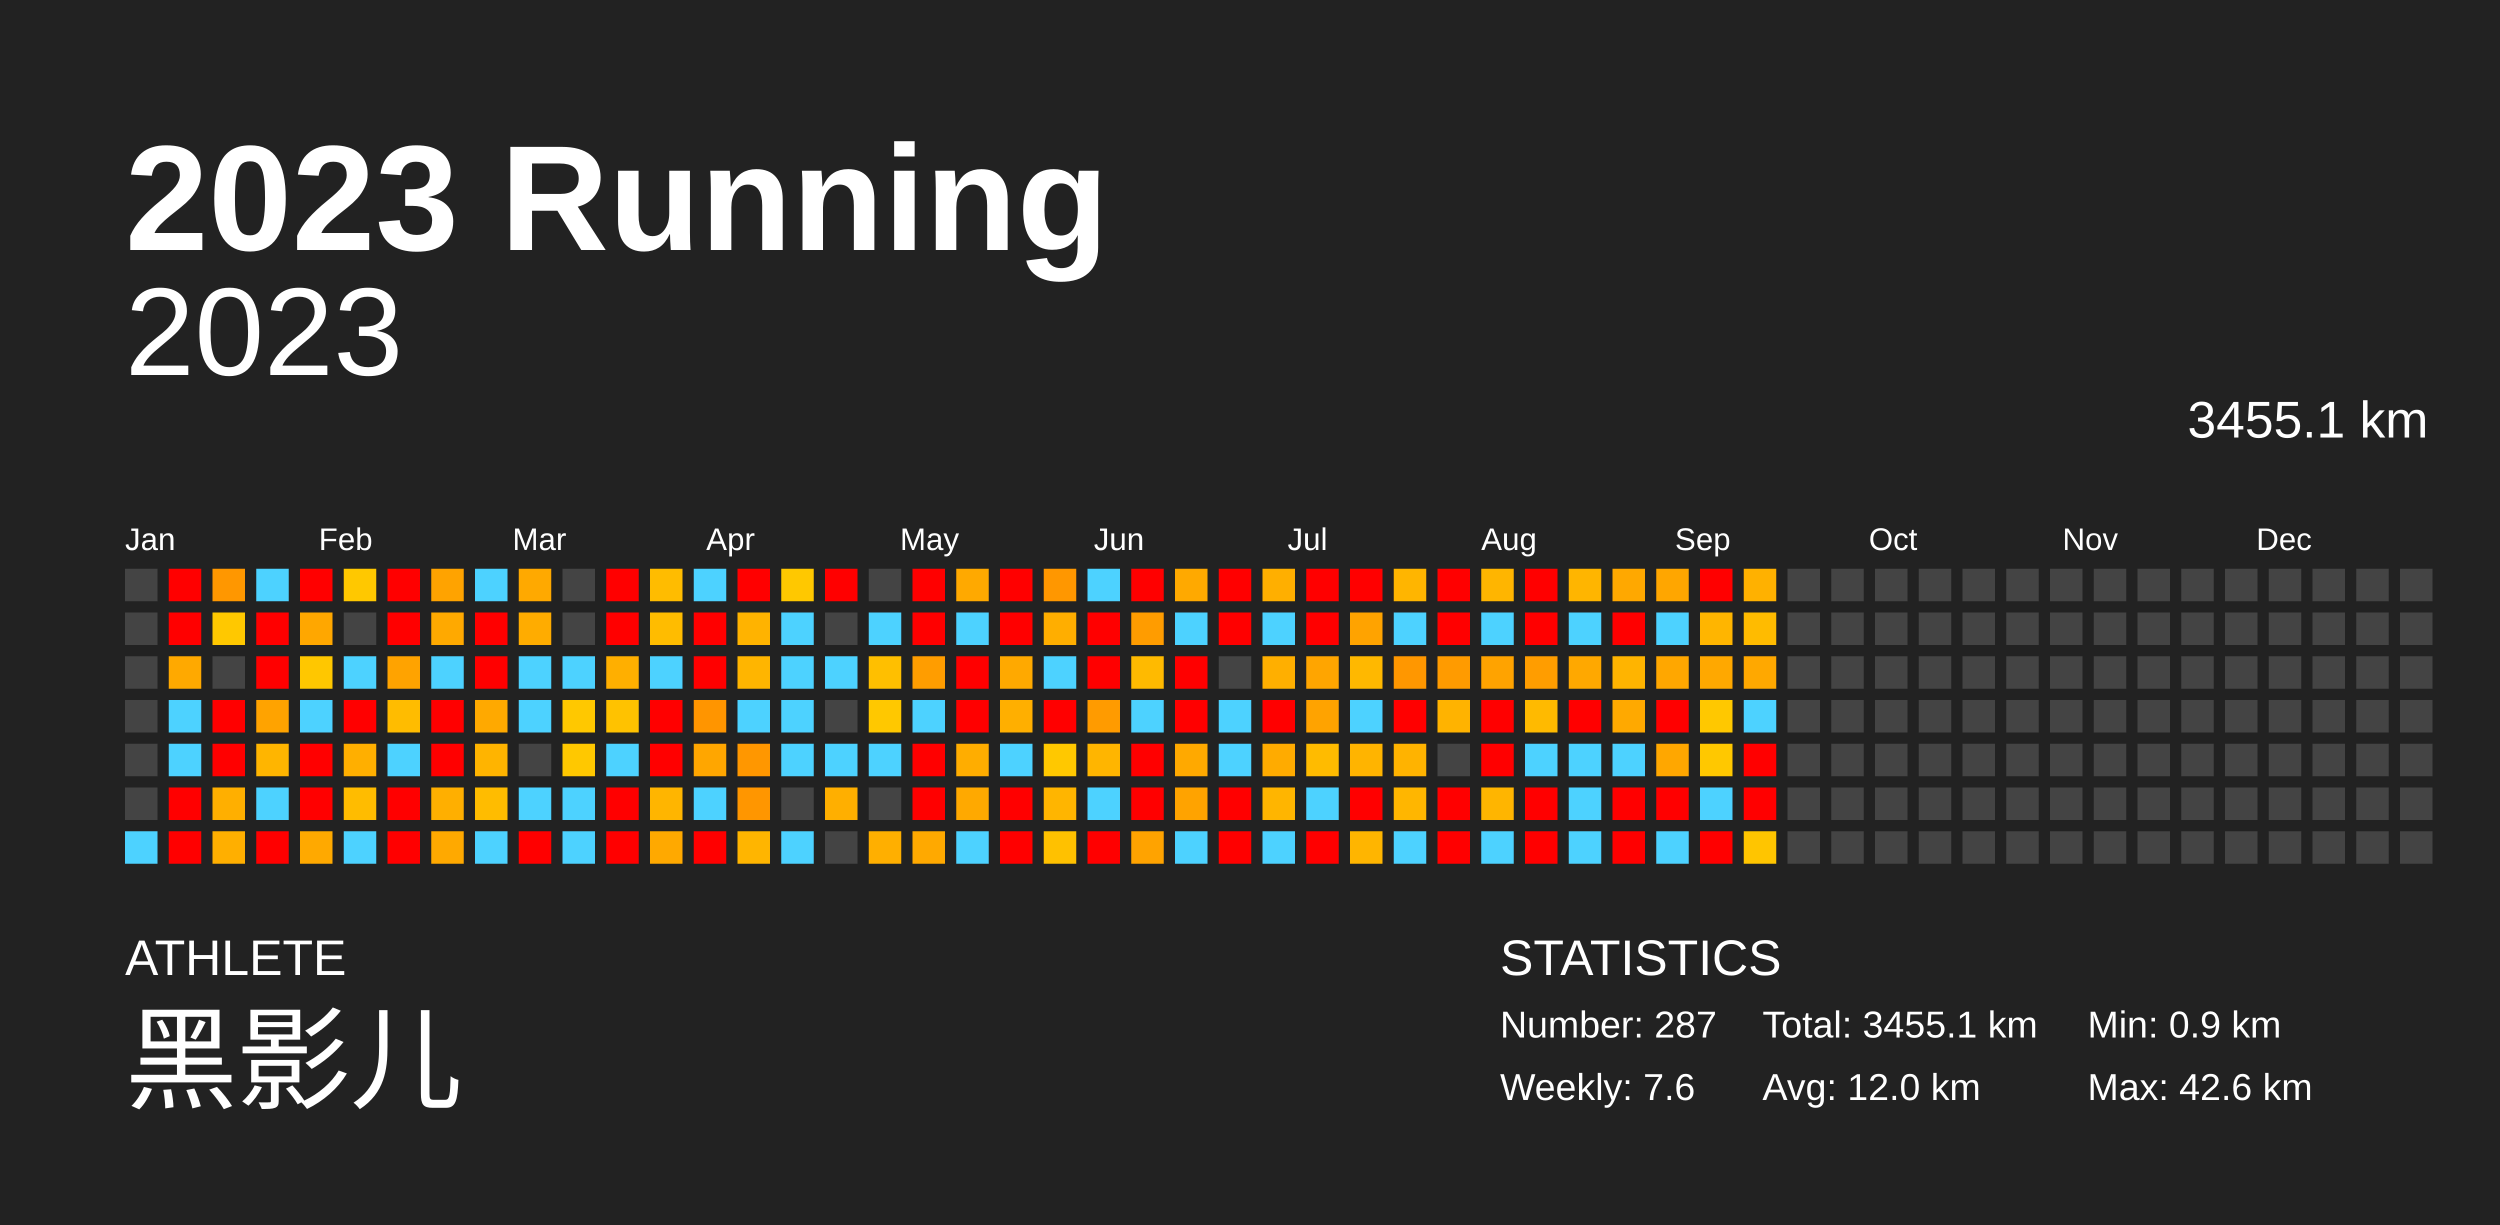
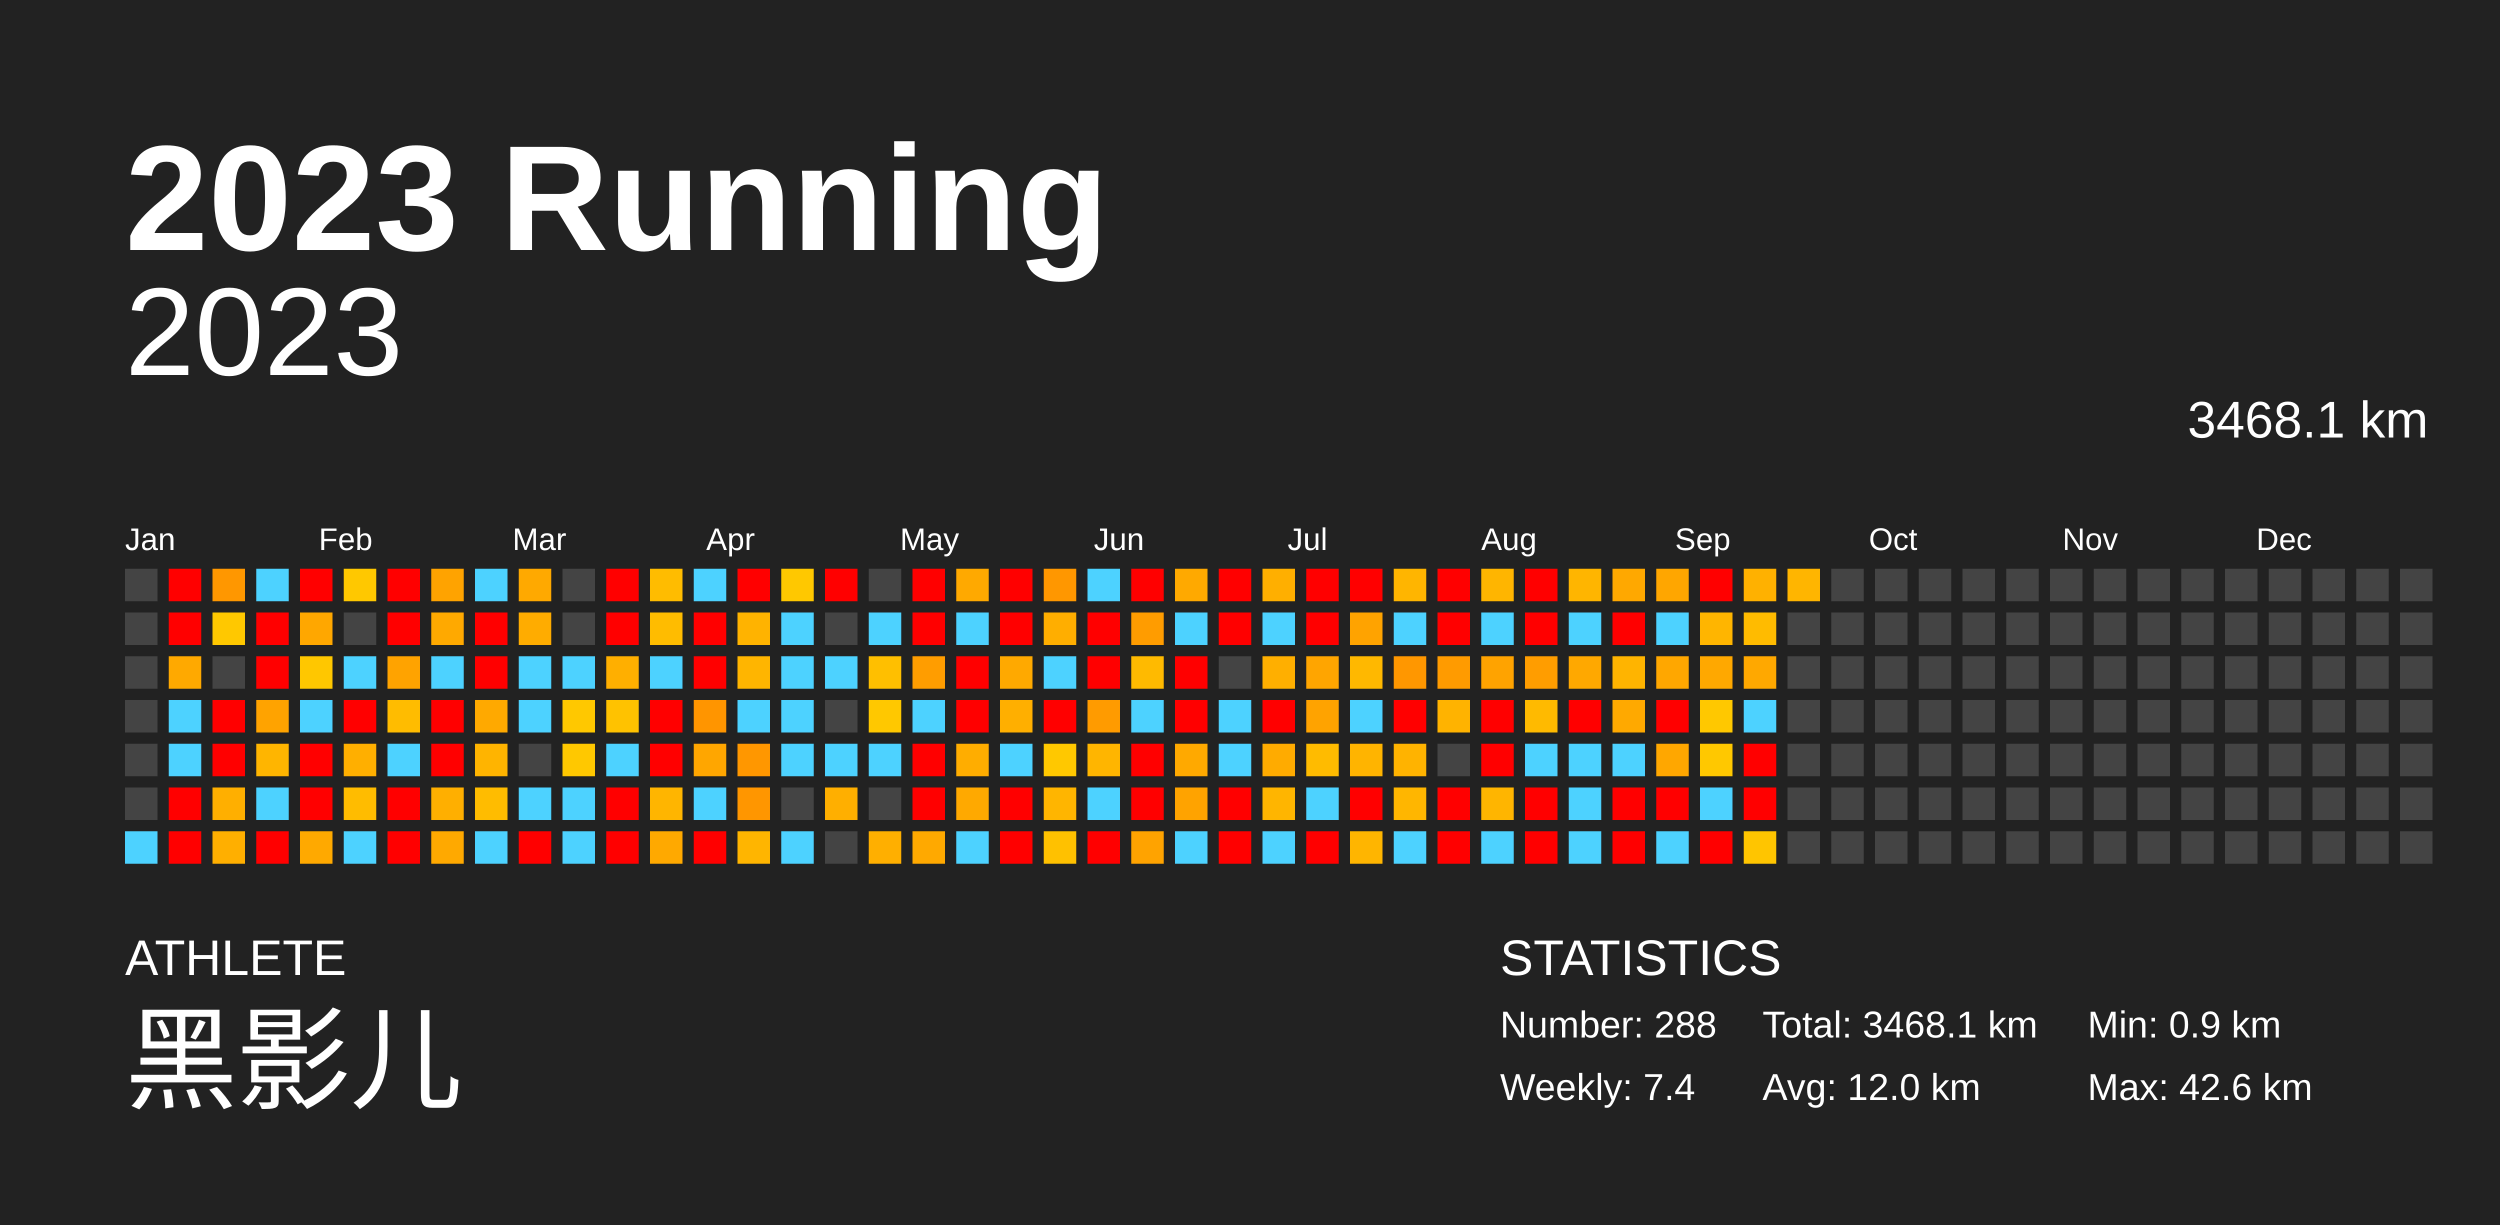
<svg xmlns="http://www.w3.org/2000/svg" baseProfile="full" height="98mm" version="1.1" viewBox="0,0,200,98" width="200mm">
  <defs />
  <rect fill="#222222" height="98" width="200" x="0" y="0" />
  <text fill="#FFFFFF" style="font-size:12px; font-family:Arial; font-weight:bold;" x="10" y="20">2023 Running</text>
  <text fill="#FFFFFF" style="font-size:4px; font-family:Arial" x="10" y="78">ATHLETE</text>
  <text fill="#FFFFFF" style="font-size:9px; font-family:Arial" x="10" y="88">黑影儿</text>
  <text fill="#FFFFFF" style="font-size:4px; font-family:Arial" x="120" y="78">STATISTICS</text>
-   <text fill="#FFFFFF" style="font-size:3px; font-family:Arial" x="120" y="83">Number: 287</text>
-   <text fill="#FFFFFF" style="font-size:3px; font-family:Arial" x="120" y="88">Weekly: 7.6</text>
-   <text fill="#FFFFFF" style="font-size:3px; font-family:Arial" x="141" y="83">Total: 3455.1 km</text>
+   <text fill="#FFFFFF" style="font-size:3px; font-family:Arial" x="120" y="83">Number: 288</text>
+   <text fill="#FFFFFF" style="font-size:3px; font-family:Arial" x="120" y="88">Weekly: 7.4</text>
+   <text fill="#FFFFFF" style="font-size:3px; font-family:Arial" x="141" y="83">Total: 3468.1 km</text>
  <text fill="#FFFFFF" style="font-size:3px; font-family:Arial" x="141" y="88">Avg: 12.0 km</text>
  <text fill="#FFFFFF" style="font-size:3px; font-family:Arial" x="167" y="83">Min: 0.9 km</text>
  <text fill="#FFFFFF" style="font-size:3px; font-family:Arial" x="167" y="88">Max: 42.6 km</text>
  <text alignment-baseline="hanging" fill="#FFFFFF" style="font-size:10.0px; font-family:Arial;" x="10" y="30">2023</text>
-   <text alignment-baseline="hanging" fill="#FFFFFF" style="font-size:4.125px; font-family:Arial;" x="175" y="35">3455.1 km</text>
+   <text alignment-baseline="hanging" fill="#FFFFFF" style="font-size:4.125px; font-family:Arial;" x="175" y="35">3468.1 km</text>
  <text fill="#FFFFFF" style="font-size:2.5px; font-family:Arial" x="10.0" y="44">Jan</text>
  <text fill="#FFFFFF" style="font-size:2.5px; font-family:Arial" x="25.5" y="44">Feb</text>
  <text fill="#FFFFFF" style="font-size:2.5px; font-family:Arial" x="41.0" y="44">Mar</text>
  <text fill="#FFFFFF" style="font-size:2.5px; font-family:Arial" x="56.5" y="44">Apr</text>
  <text fill="#FFFFFF" style="font-size:2.5px; font-family:Arial" x="72.0" y="44">May</text>
  <text fill="#FFFFFF" style="font-size:2.5px; font-family:Arial" x="87.5" y="44">Jun</text>
  <text fill="#FFFFFF" style="font-size:2.5px; font-family:Arial" x="103.0" y="44">Jul</text>
  <text fill="#FFFFFF" style="font-size:2.5px; font-family:Arial" x="118.5" y="44">Aug</text>
  <text fill="#FFFFFF" style="font-size:2.5px; font-family:Arial" x="134.0" y="44">Sep</text>
  <text fill="#FFFFFF" style="font-size:2.5px; font-family:Arial" x="149.5" y="44">Oct</text>
  <text fill="#FFFFFF" style="font-size:2.5px; font-family:Arial" x="165.0" y="44">Nov</text>
  <text fill="#FFFFFF" style="font-size:2.5px; font-family:Arial" x="180.5" y="44">Dec</text>
  <rect fill="#444444" height="2.6" width="2.6" x="10.0" y="45.5" />
  <rect fill="#444444" height="2.6" width="2.6" x="10.0" y="49.0" />
  <rect fill="#444444" height="2.6" width="2.6" x="10.0" y="52.5" />
  <rect fill="#444444" height="2.6" width="2.6" x="10.0" y="56.0" />
  <rect fill="#444444" height="2.6" width="2.6" x="10.0" y="59.5" />
  <rect fill="#444444" height="2.6" width="2.6" x="10.0" y="63.0" />
  <rect fill="#4dd2ff" height="2.6" width="2.6" x="10.0" y="66.5" />
  <rect fill="red" height="2.6" width="2.6" x="13.5" y="45.5" />
  <rect fill="red" height="2.6" width="2.6" x="13.5" y="49.0" />
  <rect fill="#ffa900" height="2.6" width="2.6" x="13.5" y="52.5" />
  <rect fill="#4dd2ff" height="2.6" width="2.6" x="13.5" y="56.0" />
  <rect fill="#4dd2ff" height="2.6" width="2.6" x="13.5" y="59.5" />
  <rect fill="red" height="2.6" width="2.6" x="13.5" y="63.0" />
  <rect fill="red" height="2.6" width="2.6" x="13.5" y="66.5" />
  <rect fill="#ff9700" height="2.6" width="2.6" x="17.0" y="45.5" />
  <rect fill="#ffc800" height="2.6" width="2.6" x="17.0" y="49.0" />
  <rect fill="#444444" height="2.6" width="2.6" x="17.0" y="52.5" />
  <rect fill="red" height="2.6" width="2.6" x="17.0" y="56.0" />
  <rect fill="red" height="2.6" width="2.6" x="17.0" y="59.5" />
  <rect fill="#ffaf00" height="2.6" width="2.6" x="17.0" y="63.0" />
  <rect fill="#ffaf00" height="2.6" width="2.6" x="17.0" y="66.5" />
  <rect fill="#4dd2ff" height="2.6" width="2.6" x="20.5" y="45.5" />
  <rect fill="red" height="2.6" width="2.6" x="20.5" y="49.0" />
  <rect fill="red" height="2.6" width="2.6" x="20.5" y="52.5" />
  <rect fill="#ffa300" height="2.6" width="2.6" x="20.5" y="56.0" />
  <rect fill="#ffb500" height="2.6" width="2.6" x="20.5" y="59.5" />
  <rect fill="#4dd2ff" height="2.6" width="2.6" x="20.5" y="63.0" />
  <rect fill="red" height="2.6" width="2.6" x="20.5" y="66.5" />
  <rect fill="red" height="2.6" width="2.6" x="24.0" y="45.5" />
  <rect fill="#ffa700" height="2.6" width="2.6" x="24.0" y="49.0" />
  <rect fill="#ffc700" height="2.6" width="2.6" x="24.0" y="52.5" />
  <rect fill="#4dd2ff" height="2.6" width="2.6" x="24.0" y="56.0" />
  <rect fill="red" height="2.6" width="2.6" x="24.0" y="59.5" />
  <rect fill="red" height="2.6" width="2.6" x="24.0" y="63.0" />
  <rect fill="#ffa900" height="2.6" width="2.6" x="24.0" y="66.5" />
  <rect fill="#ffc800" height="2.6" width="2.6" x="27.5" y="45.5" />
  <rect fill="#444444" height="2.6" width="2.6" x="27.5" y="49.0" />
  <rect fill="#4dd2ff" height="2.6" width="2.6" x="27.5" y="52.5" />
  <rect fill="red" height="2.6" width="2.6" x="27.5" y="56.0" />
  <rect fill="#ffaf00" height="2.6" width="2.6" x="27.5" y="59.5" />
  <rect fill="#ffbc00" height="2.6" width="2.6" x="27.5" y="63.0" />
  <rect fill="#4dd2ff" height="2.6" width="2.6" x="27.5" y="66.5" />
  <rect fill="red" height="2.6" width="2.6" x="31.0" y="45.5" />
  <rect fill="red" height="2.6" width="2.6" x="31.0" y="49.0" />
  <rect fill="#ffa300" height="2.6" width="2.6" x="31.0" y="52.5" />
  <rect fill="#ffbc00" height="2.6" width="2.6" x="31.0" y="56.0" />
  <rect fill="#4dd2ff" height="2.6" width="2.6" x="31.0" y="59.5" />
  <rect fill="red" height="2.6" width="2.6" x="31.0" y="63.0" />
  <rect fill="red" height="2.6" width="2.6" x="31.0" y="66.5" />
  <rect fill="#ffa300" height="2.6" width="2.6" x="34.5" y="45.5" />
  <rect fill="#ffa900" height="2.6" width="2.6" x="34.5" y="49.0" />
  <rect fill="#4dd2ff" height="2.6" width="2.6" x="34.5" y="52.5" />
  <rect fill="red" height="2.6" width="2.6" x="34.5" y="56.0" />
  <rect fill="red" height="2.6" width="2.6" x="34.5" y="59.5" />
  <rect fill="#ffaf00" height="2.6" width="2.6" x="34.5" y="63.0" />
  <rect fill="#ffa900" height="2.6" width="2.6" x="34.5" y="66.5" />
  <rect fill="#4dd2ff" height="2.6" width="2.6" x="38.0" y="45.5" />
  <rect fill="red" height="2.6" width="2.6" x="38.0" y="49.0" />
  <rect fill="red" height="2.6" width="2.6" x="38.0" y="52.5" />
  <rect fill="#ffa900" height="2.6" width="2.6" x="38.0" y="56.0" />
  <rect fill="#ffb400" height="2.6" width="2.6" x="38.0" y="59.5" />
  <rect fill="#ffbc00" height="2.6" width="2.6" x="38.0" y="63.0" />
  <rect fill="#4dd2ff" height="2.6" width="2.6" x="38.0" y="66.5" />
  <rect fill="#ffa900" height="2.6" width="2.6" x="41.5" y="45.5" />
  <rect fill="#ffac00" height="2.6" width="2.6" x="41.5" y="49.0" />
  <rect fill="#4dd2ff" height="2.6" width="2.6" x="41.5" y="52.5" />
  <rect fill="#4dd2ff" height="2.6" width="2.6" x="41.5" y="56.0" />
  <rect fill="#444444" height="2.6" width="2.6" x="41.5" y="59.5" />
  <rect fill="#4dd2ff" height="2.6" width="2.6" x="41.5" y="63.0" />
  <rect fill="red" height="2.6" width="2.6" x="41.5" y="66.5" />
  <rect fill="#444444" height="2.6" width="2.6" x="45.0" y="45.5" />
  <rect fill="#444444" height="2.6" width="2.6" x="45.0" y="49.0" />
  <rect fill="#4dd2ff" height="2.6" width="2.6" x="45.0" y="52.5" />
  <rect fill="#ffc800" height="2.6" width="2.6" x="45.0" y="56.0" />
  <rect fill="#ffc800" height="2.6" width="2.6" x="45.0" y="59.5" />
  <rect fill="#4dd2ff" height="2.6" width="2.6" x="45.0" y="63.0" />
  <rect fill="#4dd2ff" height="2.6" width="2.6" x="45.0" y="66.5" />
  <rect fill="red" height="2.6" width="2.6" x="48.5" y="45.5" />
  <rect fill="red" height="2.6" width="2.6" x="48.5" y="49.0" />
  <rect fill="#ffaf00" height="2.6" width="2.6" x="48.5" y="52.5" />
  <rect fill="#ffc200" height="2.6" width="2.6" x="48.5" y="56.0" />
  <rect fill="#4dd2ff" height="2.6" width="2.6" x="48.5" y="59.5" />
  <rect fill="red" height="2.6" width="2.6" x="48.5" y="63.0" />
  <rect fill="red" height="2.6" width="2.6" x="48.5" y="66.5" />
  <rect fill="#ffbc00" height="2.6" width="2.6" x="52.0" y="45.5" />
  <rect fill="#ffbc00" height="2.6" width="2.6" x="52.0" y="49.0" />
  <rect fill="#4dd2ff" height="2.6" width="2.6" x="52.0" y="52.5" />
  <rect fill="red" height="2.6" width="2.6" x="52.0" y="56.0" />
  <rect fill="red" height="2.6" width="2.6" x="52.0" y="59.5" />
  <rect fill="#ffb500" height="2.6" width="2.6" x="52.0" y="63.0" />
  <rect fill="#ffa900" height="2.6" width="2.6" x="52.0" y="66.5" />
  <rect fill="#4dd2ff" height="2.6" width="2.6" x="55.5" y="45.5" />
  <rect fill="red" height="2.6" width="2.6" x="55.5" y="49.0" />
  <rect fill="red" height="2.6" width="2.6" x="55.5" y="52.5" />
  <rect fill="#ff9500" height="2.6" width="2.6" x="55.5" y="56.0" />
  <rect fill="#ffa600" height="2.6" width="2.6" x="55.5" y="59.5" />
  <rect fill="#4dd2ff" height="2.6" width="2.6" x="55.5" y="63.0" />
  <rect fill="red" height="2.6" width="2.6" x="55.5" y="66.5" />
  <rect fill="red" height="2.6" width="2.6" x="59.0" y="45.5" />
  <rect fill="#ffb300" height="2.6" width="2.6" x="59.0" y="49.0" />
  <rect fill="#ffb500" height="2.6" width="2.6" x="59.0" y="52.5" />
  <rect fill="#4dd2ff" height="2.6" width="2.6" x="59.0" y="56.0" />
  <rect fill="#ff9700" height="2.6" width="2.6" x="59.0" y="59.5" />
  <rect fill="#ff9600" height="2.6" width="2.6" x="59.0" y="63.0" />
  <rect fill="#ffb500" height="2.6" width="2.6" x="59.0" y="66.5" />
  <rect fill="#ffc800" height="2.6" width="2.6" x="62.5" y="45.5" />
  <rect fill="#4dd2ff" height="2.6" width="2.6" x="62.5" y="49.0" />
  <rect fill="#4dd2ff" height="2.6" width="2.6" x="62.5" y="52.5" />
  <rect fill="#4dd2ff" height="2.6" width="2.6" x="62.5" y="56.0" />
  <rect fill="#4dd2ff" height="2.6" width="2.6" x="62.5" y="59.5" />
  <rect fill="#444444" height="2.6" width="2.6" x="62.5" y="63.0" />
  <rect fill="#4dd2ff" height="2.6" width="2.6" x="62.5" y="66.5" />
  <rect fill="red" height="2.6" width="2.6" x="66.0" y="45.5" />
  <rect fill="#444444" height="2.6" width="2.6" x="66.0" y="49.0" />
  <rect fill="#4dd2ff" height="2.6" width="2.6" x="66.0" y="52.5" />
  <rect fill="#444444" height="2.6" width="2.6" x="66.0" y="56.0" />
  <rect fill="#4dd2ff" height="2.6" width="2.6" x="66.0" y="59.5" />
  <rect fill="#ffaf00" height="2.6" width="2.6" x="66.0" y="63.0" />
  <rect fill="#444444" height="2.6" width="2.6" x="66.0" y="66.5" />
  <rect fill="#444444" height="2.6" width="2.6" x="69.5" y="45.5" />
  <rect fill="#4dd2ff" height="2.6" width="2.6" x="69.5" y="49.0" />
  <rect fill="#ffbf00" height="2.6" width="2.6" x="69.5" y="52.5" />
  <rect fill="#ffc800" height="2.6" width="2.6" x="69.5" y="56.0" />
  <rect fill="#4dd2ff" height="2.6" width="2.6" x="69.5" y="59.5" />
  <rect fill="#444444" height="2.6" width="2.6" x="69.5" y="63.0" />
  <rect fill="#ffaf00" height="2.6" width="2.6" x="69.5" y="66.5" />
  <rect fill="red" height="2.6" width="2.6" x="73.0" y="45.5" />
  <rect fill="red" height="2.6" width="2.6" x="73.0" y="49.0" />
  <rect fill="#ff9d00" height="2.6" width="2.6" x="73.0" y="52.5" />
  <rect fill="#4dd2ff" height="2.6" width="2.6" x="73.0" y="56.0" />
  <rect fill="red" height="2.6" width="2.6" x="73.0" y="59.5" />
  <rect fill="red" height="2.6" width="2.6" x="73.0" y="63.0" />
  <rect fill="#ffa900" height="2.6" width="2.6" x="73.0" y="66.5" />
  <rect fill="#ffa900" height="2.6" width="2.6" x="76.5" y="45.5" />
  <rect fill="#4dd2ff" height="2.6" width="2.6" x="76.5" y="49.0" />
  <rect fill="red" height="2.6" width="2.6" x="76.5" y="52.5" />
  <rect fill="red" height="2.6" width="2.6" x="76.5" y="56.0" />
  <rect fill="#ffad00" height="2.6" width="2.6" x="76.5" y="59.5" />
  <rect fill="#ffa900" height="2.6" width="2.6" x="76.5" y="63.0" />
  <rect fill="#4dd2ff" height="2.6" width="2.6" x="76.5" y="66.5" />
  <rect fill="red" height="2.6" width="2.6" x="80.0" y="45.5" />
  <rect fill="red" height="2.6" width="2.6" x="80.0" y="49.0" />
  <rect fill="#ffa900" height="2.6" width="2.6" x="80.0" y="52.5" />
  <rect fill="#ffaf00" height="2.6" width="2.6" x="80.0" y="56.0" />
  <rect fill="#4dd2ff" height="2.6" width="2.6" x="80.0" y="59.5" />
  <rect fill="red" height="2.6" width="2.6" x="80.0" y="63.0" />
  <rect fill="red" height="2.6" width="2.6" x="80.0" y="66.5" />
  <rect fill="#ff9700" height="2.6" width="2.6" x="83.5" y="45.5" />
  <rect fill="#ffae00" height="2.6" width="2.6" x="83.5" y="49.0" />
  <rect fill="#4dd2ff" height="2.6" width="2.6" x="83.5" y="52.5" />
  <rect fill="red" height="2.6" width="2.6" x="83.5" y="56.0" />
  <rect fill="#ffc800" height="2.6" width="2.6" x="83.5" y="59.5" />
  <rect fill="#ffb500" height="2.6" width="2.6" x="83.5" y="63.0" />
  <rect fill="#ffc100" height="2.6" width="2.6" x="83.5" y="66.5" />
  <rect fill="#4dd2ff" height="2.6" width="2.6" x="87.0" y="45.5" />
  <rect fill="red" height="2.6" width="2.6" x="87.0" y="49.0" />
  <rect fill="red" height="2.6" width="2.6" x="87.0" y="52.5" />
  <rect fill="#ff9b00" height="2.6" width="2.6" x="87.0" y="56.0" />
  <rect fill="#ffb500" height="2.6" width="2.6" x="87.0" y="59.5" />
  <rect fill="#4dd2ff" height="2.6" width="2.6" x="87.0" y="63.0" />
  <rect fill="red" height="2.6" width="2.6" x="87.0" y="66.5" />
  <rect fill="red" height="2.6" width="2.6" x="90.5" y="45.5" />
  <rect fill="#ff9c00" height="2.6" width="2.6" x="90.5" y="49.0" />
  <rect fill="#ffba00" height="2.6" width="2.6" x="90.5" y="52.5" />
  <rect fill="#4dd2ff" height="2.6" width="2.6" x="90.5" y="56.0" />
  <rect fill="red" height="2.6" width="2.6" x="90.5" y="59.5" />
  <rect fill="red" height="2.6" width="2.6" x="90.5" y="63.0" />
  <rect fill="#ffa300" height="2.6" width="2.6" x="90.5" y="66.5" />
  <rect fill="#ffa900" height="2.6" width="2.6" x="94.0" y="45.5" />
  <rect fill="#4dd2ff" height="2.6" width="2.6" x="94.0" y="49.0" />
  <rect fill="red" height="2.6" width="2.6" x="94.0" y="52.5" />
  <rect fill="red" height="2.6" width="2.6" x="94.0" y="56.0" />
  <rect fill="#ffa900" height="2.6" width="2.6" x="94.0" y="59.5" />
  <rect fill="#ffa300" height="2.6" width="2.6" x="94.0" y="63.0" />
  <rect fill="#4dd2ff" height="2.6" width="2.6" x="94.0" y="66.5" />
  <rect fill="red" height="2.6" width="2.6" x="97.5" y="45.5" />
  <rect fill="red" height="2.6" width="2.6" x="97.5" y="49.0" />
  <rect fill="#444444" height="2.6" width="2.6" x="97.5" y="52.5" />
  <rect fill="#4dd2ff" height="2.6" width="2.6" x="97.5" y="56.0" />
  <rect fill="#4dd2ff" height="2.6" width="2.6" x="97.5" y="59.5" />
  <rect fill="red" height="2.6" width="2.6" x="97.5" y="63.0" />
  <rect fill="red" height="2.6" width="2.6" x="97.5" y="66.5" />
  <rect fill="#ffaf00" height="2.6" width="2.6" x="101.0" y="45.5" />
  <rect fill="#4dd2ff" height="2.6" width="2.6" x="101.0" y="49.0" />
  <rect fill="#ffaf00" height="2.6" width="2.6" x="101.0" y="52.5" />
  <rect fill="red" height="2.6" width="2.6" x="101.0" y="56.0" />
  <rect fill="#ffab00" height="2.6" width="2.6" x="101.0" y="59.5" />
  <rect fill="#ffb500" height="2.6" width="2.6" x="101.0" y="63.0" />
  <rect fill="#4dd2ff" height="2.6" width="2.6" x="101.0" y="66.5" />
  <rect fill="red" height="2.6" width="2.6" x="104.5" y="45.5" />
  <rect fill="red" height="2.6" width="2.6" x="104.5" y="49.0" />
  <rect fill="#ffa500" height="2.6" width="2.6" x="104.5" y="52.5" />
  <rect fill="#ffa300" height="2.6" width="2.6" x="104.5" y="56.0" />
  <rect fill="#ffbb00" height="2.6" width="2.6" x="104.5" y="59.5" />
  <rect fill="#4dd2ff" height="2.6" width="2.6" x="104.5" y="63.0" />
  <rect fill="red" height="2.6" width="2.6" x="104.5" y="66.5" />
  <rect fill="red" height="2.6" width="2.6" x="108.0" y="45.5" />
  <rect fill="#ffa300" height="2.6" width="2.6" x="108.0" y="49.0" />
  <rect fill="#ffb800" height="2.6" width="2.6" x="108.0" y="52.5" />
  <rect fill="#4dd2ff" height="2.6" width="2.6" x="108.0" y="56.0" />
  <rect fill="#ffb400" height="2.6" width="2.6" x="108.0" y="59.5" />
  <rect fill="red" height="2.6" width="2.6" x="108.0" y="63.0" />
  <rect fill="#ffb500" height="2.6" width="2.6" x="108.0" y="66.5" />
  <rect fill="#ffb500" height="2.6" width="2.6" x="111.5" y="45.5" />
  <rect fill="#4dd2ff" height="2.6" width="2.6" x="111.5" y="49.0" />
  <rect fill="#ff9700" height="2.6" width="2.6" x="111.5" y="52.5" />
  <rect fill="red" height="2.6" width="2.6" x="111.5" y="56.0" />
  <rect fill="#ffb300" height="2.6" width="2.6" x="111.5" y="59.5" />
  <rect fill="#ffb600" height="2.6" width="2.6" x="111.5" y="63.0" />
  <rect fill="#4dd2ff" height="2.6" width="2.6" x="111.5" y="66.5" />
  <rect fill="red" height="2.6" width="2.6" x="115.0" y="45.5" />
  <rect fill="red" height="2.6" width="2.6" x="115.0" y="49.0" />
  <rect fill="#ff9b00" height="2.6" width="2.6" x="115.0" y="52.5" />
  <rect fill="#ffb300" height="2.6" width="2.6" x="115.0" y="56.0" />
  <rect fill="#444444" height="2.6" width="2.6" x="115.0" y="59.5" />
  <rect fill="red" height="2.6" width="2.6" x="115.0" y="63.0" />
  <rect fill="red" height="2.6" width="2.6" x="115.0" y="66.5" />
  <rect fill="#ffb500" height="2.6" width="2.6" x="118.5" y="45.5" />
  <rect fill="#4dd2ff" height="2.6" width="2.6" x="118.5" y="49.0" />
  <rect fill="#ffa300" height="2.6" width="2.6" x="118.5" y="52.5" />
  <rect fill="red" height="2.6" width="2.6" x="118.5" y="56.0" />
  <rect fill="red" height="2.6" width="2.6" x="118.5" y="59.5" />
  <rect fill="#ffb500" height="2.6" width="2.6" x="118.5" y="63.0" />
  <rect fill="#4dd2ff" height="2.6" width="2.6" x="118.5" y="66.5" />
  <rect fill="red" height="2.6" width="2.6" x="122.0" y="45.5" />
  <rect fill="red" height="2.6" width="2.6" x="122.0" y="49.0" />
  <rect fill="#ff9d00" height="2.6" width="2.6" x="122.0" y="52.5" />
  <rect fill="#ffba00" height="2.6" width="2.6" x="122.0" y="56.0" />
  <rect fill="#4dd2ff" height="2.6" width="2.6" x="122.0" y="59.5" />
  <rect fill="red" height="2.6" width="2.6" x="122.0" y="63.0" />
  <rect fill="red" height="2.6" width="2.6" x="122.0" y="66.5" />
  <rect fill="#ffb500" height="2.6" width="2.6" x="125.5" y="45.5" />
  <rect fill="#4dd2ff" height="2.6" width="2.6" x="125.5" y="49.0" />
  <rect fill="#ffa800" height="2.6" width="2.6" x="125.5" y="52.5" />
  <rect fill="red" height="2.6" width="2.6" x="125.5" y="56.0" />
  <rect fill="#4dd2ff" height="2.6" width="2.6" x="125.5" y="59.5" />
  <rect fill="#4dd2ff" height="2.6" width="2.6" x="125.5" y="63.0" />
  <rect fill="#4dd2ff" height="2.6" width="2.6" x="125.5" y="66.5" />
  <rect fill="#ffa800" height="2.6" width="2.6" x="129.0" y="45.5" />
  <rect fill="red" height="2.6" width="2.6" x="129.0" y="49.0" />
  <rect fill="#ffb400" height="2.6" width="2.6" x="129.0" y="52.5" />
  <rect fill="#ffa900" height="2.6" width="2.6" x="129.0" y="56.0" />
  <rect fill="#4dd2ff" height="2.6" width="2.6" x="129.0" y="59.5" />
  <rect fill="red" height="2.6" width="2.6" x="129.0" y="63.0" />
  <rect fill="red" height="2.6" width="2.6" x="129.0" y="66.5" />
  <rect fill="#ffa600" height="2.6" width="2.6" x="132.5" y="45.5" />
  <rect fill="#4dd2ff" height="2.6" width="2.6" x="132.5" y="49.0" />
  <rect fill="#ffa700" height="2.6" width="2.6" x="132.5" y="52.5" />
  <rect fill="red" height="2.6" width="2.6" x="132.5" y="56.0" />
  <rect fill="#ffa700" height="2.6" width="2.6" x="132.5" y="59.5" />
  <rect fill="red" height="2.6" width="2.6" x="132.5" y="63.0" />
  <rect fill="#4dd2ff" height="2.6" width="2.6" x="132.5" y="66.5" />
  <rect fill="red" height="2.6" width="2.6" x="136.0" y="45.5" />
  <rect fill="#ffb500" height="2.6" width="2.6" x="136.0" y="49.0" />
  <rect fill="#ffa800" height="2.6" width="2.6" x="136.0" y="52.5" />
  <rect fill="#ffc800" height="2.6" width="2.6" x="136.0" y="56.0" />
  <rect fill="#ffc800" height="2.6" width="2.6" x="136.0" y="59.5" />
  <rect fill="#4dd2ff" height="2.6" width="2.6" x="136.0" y="63.0" />
  <rect fill="red" height="2.6" width="2.6" x="136.0" y="66.5" />
  <rect fill="#ffb100" height="2.6" width="2.6" x="139.5" y="45.5" />
  <rect fill="#ffbb00" height="2.6" width="2.6" x="139.5" y="49.0" />
  <rect fill="#ffa800" height="2.6" width="2.6" x="139.5" y="52.5" />
  <rect fill="#4dd2ff" height="2.6" width="2.6" x="139.5" y="56.0" />
  <rect fill="red" height="2.6" width="2.6" x="139.5" y="59.5" />
  <rect fill="red" height="2.6" width="2.6" x="139.5" y="63.0" />
  <rect fill="#ffc500" height="2.6" width="2.6" x="139.5" y="66.5" />
-   <rect fill="#444444" height="2.6" width="2.6" x="143.0" y="45.5" />
+   <rect fill="#ffb500" height="2.6" width="2.6" x="143.0" y="45.5" />
  <rect fill="#444444" height="2.6" width="2.6" x="143.0" y="49.0" />
  <rect fill="#444444" height="2.6" width="2.6" x="143.0" y="52.5" />
  <rect fill="#444444" height="2.6" width="2.6" x="143.0" y="56.0" />
  <rect fill="#444444" height="2.6" width="2.6" x="143.0" y="59.5" />
  <rect fill="#444444" height="2.6" width="2.6" x="143.0" y="63.0" />
  <rect fill="#444444" height="2.6" width="2.6" x="143.0" y="66.5" />
  <rect fill="#444444" height="2.6" width="2.6" x="146.5" y="45.5" />
  <rect fill="#444444" height="2.6" width="2.6" x="146.5" y="49.0" />
  <rect fill="#444444" height="2.6" width="2.6" x="146.5" y="52.5" />
  <rect fill="#444444" height="2.6" width="2.6" x="146.5" y="56.0" />
  <rect fill="#444444" height="2.6" width="2.6" x="146.5" y="59.5" />
  <rect fill="#444444" height="2.6" width="2.6" x="146.5" y="63.0" />
  <rect fill="#444444" height="2.6" width="2.6" x="146.5" y="66.5" />
  <rect fill="#444444" height="2.6" width="2.6" x="150.0" y="45.5" />
  <rect fill="#444444" height="2.6" width="2.6" x="150.0" y="49.0" />
  <rect fill="#444444" height="2.6" width="2.6" x="150.0" y="52.5" />
  <rect fill="#444444" height="2.6" width="2.6" x="150.0" y="56.0" />
  <rect fill="#444444" height="2.6" width="2.6" x="150.0" y="59.5" />
  <rect fill="#444444" height="2.6" width="2.6" x="150.0" y="63.0" />
  <rect fill="#444444" height="2.6" width="2.6" x="150.0" y="66.5" />
  <rect fill="#444444" height="2.6" width="2.6" x="153.5" y="45.5" />
  <rect fill="#444444" height="2.6" width="2.6" x="153.5" y="49.0" />
  <rect fill="#444444" height="2.6" width="2.6" x="153.5" y="52.5" />
  <rect fill="#444444" height="2.6" width="2.6" x="153.5" y="56.0" />
  <rect fill="#444444" height="2.6" width="2.6" x="153.5" y="59.5" />
  <rect fill="#444444" height="2.6" width="2.6" x="153.5" y="63.0" />
  <rect fill="#444444" height="2.6" width="2.6" x="153.5" y="66.5" />
  <rect fill="#444444" height="2.6" width="2.6" x="157.0" y="45.5" />
  <rect fill="#444444" height="2.6" width="2.6" x="157.0" y="49.0" />
  <rect fill="#444444" height="2.6" width="2.6" x="157.0" y="52.5" />
  <rect fill="#444444" height="2.6" width="2.6" x="157.0" y="56.0" />
  <rect fill="#444444" height="2.6" width="2.6" x="157.0" y="59.5" />
  <rect fill="#444444" height="2.6" width="2.6" x="157.0" y="63.0" />
  <rect fill="#444444" height="2.6" width="2.6" x="157.0" y="66.5" />
  <rect fill="#444444" height="2.6" width="2.6" x="160.5" y="45.5" />
  <rect fill="#444444" height="2.6" width="2.6" x="160.5" y="49.0" />
  <rect fill="#444444" height="2.6" width="2.6" x="160.5" y="52.5" />
  <rect fill="#444444" height="2.6" width="2.6" x="160.5" y="56.0" />
  <rect fill="#444444" height="2.6" width="2.6" x="160.5" y="59.5" />
  <rect fill="#444444" height="2.6" width="2.6" x="160.5" y="63.0" />
  <rect fill="#444444" height="2.6" width="2.6" x="160.5" y="66.5" />
  <rect fill="#444444" height="2.6" width="2.6" x="164.0" y="45.5" />
  <rect fill="#444444" height="2.6" width="2.6" x="164.0" y="49.0" />
  <rect fill="#444444" height="2.6" width="2.6" x="164.0" y="52.5" />
  <rect fill="#444444" height="2.6" width="2.6" x="164.0" y="56.0" />
  <rect fill="#444444" height="2.6" width="2.6" x="164.0" y="59.5" />
  <rect fill="#444444" height="2.6" width="2.6" x="164.0" y="63.0" />
  <rect fill="#444444" height="2.6" width="2.6" x="164.0" y="66.5" />
  <rect fill="#444444" height="2.6" width="2.6" x="167.5" y="45.5" />
  <rect fill="#444444" height="2.6" width="2.6" x="167.5" y="49.0" />
  <rect fill="#444444" height="2.6" width="2.6" x="167.5" y="52.5" />
  <rect fill="#444444" height="2.6" width="2.6" x="167.5" y="56.0" />
  <rect fill="#444444" height="2.6" width="2.6" x="167.5" y="59.5" />
  <rect fill="#444444" height="2.6" width="2.6" x="167.5" y="63.0" />
  <rect fill="#444444" height="2.6" width="2.6" x="167.5" y="66.5" />
  <rect fill="#444444" height="2.6" width="2.6" x="171.0" y="45.5" />
  <rect fill="#444444" height="2.6" width="2.6" x="171.0" y="49.0" />
  <rect fill="#444444" height="2.6" width="2.6" x="171.0" y="52.5" />
  <rect fill="#444444" height="2.6" width="2.6" x="171.0" y="56.0" />
  <rect fill="#444444" height="2.6" width="2.6" x="171.0" y="59.5" />
  <rect fill="#444444" height="2.6" width="2.6" x="171.0" y="63.0" />
  <rect fill="#444444" height="2.6" width="2.6" x="171.0" y="66.5" />
  <rect fill="#444444" height="2.6" width="2.6" x="174.5" y="45.5" />
  <rect fill="#444444" height="2.6" width="2.6" x="174.5" y="49.0" />
  <rect fill="#444444" height="2.6" width="2.6" x="174.5" y="52.5" />
  <rect fill="#444444" height="2.6" width="2.6" x="174.5" y="56.0" />
  <rect fill="#444444" height="2.6" width="2.6" x="174.5" y="59.5" />
  <rect fill="#444444" height="2.6" width="2.6" x="174.5" y="63.0" />
  <rect fill="#444444" height="2.6" width="2.6" x="174.5" y="66.5" />
  <rect fill="#444444" height="2.6" width="2.6" x="178.0" y="45.5" />
  <rect fill="#444444" height="2.6" width="2.6" x="178.0" y="49.0" />
  <rect fill="#444444" height="2.6" width="2.6" x="178.0" y="52.5" />
  <rect fill="#444444" height="2.6" width="2.6" x="178.0" y="56.0" />
  <rect fill="#444444" height="2.6" width="2.6" x="178.0" y="59.5" />
  <rect fill="#444444" height="2.6" width="2.6" x="178.0" y="63.0" />
  <rect fill="#444444" height="2.6" width="2.6" x="178.0" y="66.5" />
  <rect fill="#444444" height="2.6" width="2.6" x="181.5" y="45.5" />
  <rect fill="#444444" height="2.6" width="2.6" x="181.5" y="49.0" />
  <rect fill="#444444" height="2.6" width="2.6" x="181.5" y="52.5" />
  <rect fill="#444444" height="2.6" width="2.6" x="181.5" y="56.0" />
  <rect fill="#444444" height="2.6" width="2.6" x="181.5" y="59.5" />
  <rect fill="#444444" height="2.6" width="2.6" x="181.5" y="63.0" />
  <rect fill="#444444" height="2.6" width="2.6" x="181.5" y="66.5" />
  <rect fill="#444444" height="2.6" width="2.6" x="185.0" y="45.5" />
  <rect fill="#444444" height="2.6" width="2.6" x="185.0" y="49.0" />
  <rect fill="#444444" height="2.6" width="2.6" x="185.0" y="52.5" />
  <rect fill="#444444" height="2.6" width="2.6" x="185.0" y="56.0" />
  <rect fill="#444444" height="2.6" width="2.6" x="185.0" y="59.5" />
  <rect fill="#444444" height="2.6" width="2.6" x="185.0" y="63.0" />
  <rect fill="#444444" height="2.6" width="2.6" x="185.0" y="66.5" />
  <rect fill="#444444" height="2.6" width="2.6" x="188.5" y="45.5" />
  <rect fill="#444444" height="2.6" width="2.6" x="188.5" y="49.0" />
  <rect fill="#444444" height="2.6" width="2.6" x="188.5" y="52.5" />
  <rect fill="#444444" height="2.6" width="2.6" x="188.5" y="56.0" />
  <rect fill="#444444" height="2.6" width="2.6" x="188.5" y="59.5" />
  <rect fill="#444444" height="2.6" width="2.6" x="188.5" y="63.0" />
  <rect fill="#444444" height="2.6" width="2.6" x="188.5" y="66.5" />
  <rect fill="#444444" height="2.6" width="2.6" x="192.0" y="45.5" />
  <rect fill="#444444" height="2.6" width="2.6" x="192.0" y="49.0" />
  <rect fill="#444444" height="2.6" width="2.6" x="192.0" y="52.5" />
  <rect fill="#444444" height="2.6" width="2.6" x="192.0" y="56.0" />
  <rect fill="#444444" height="2.6" width="2.6" x="192.0" y="59.5" />
  <rect fill="#444444" height="2.6" width="2.6" x="192.0" y="63.0" />
  <rect fill="#444444" height="2.6" width="2.6" x="192.0" y="66.5" />
</svg>
